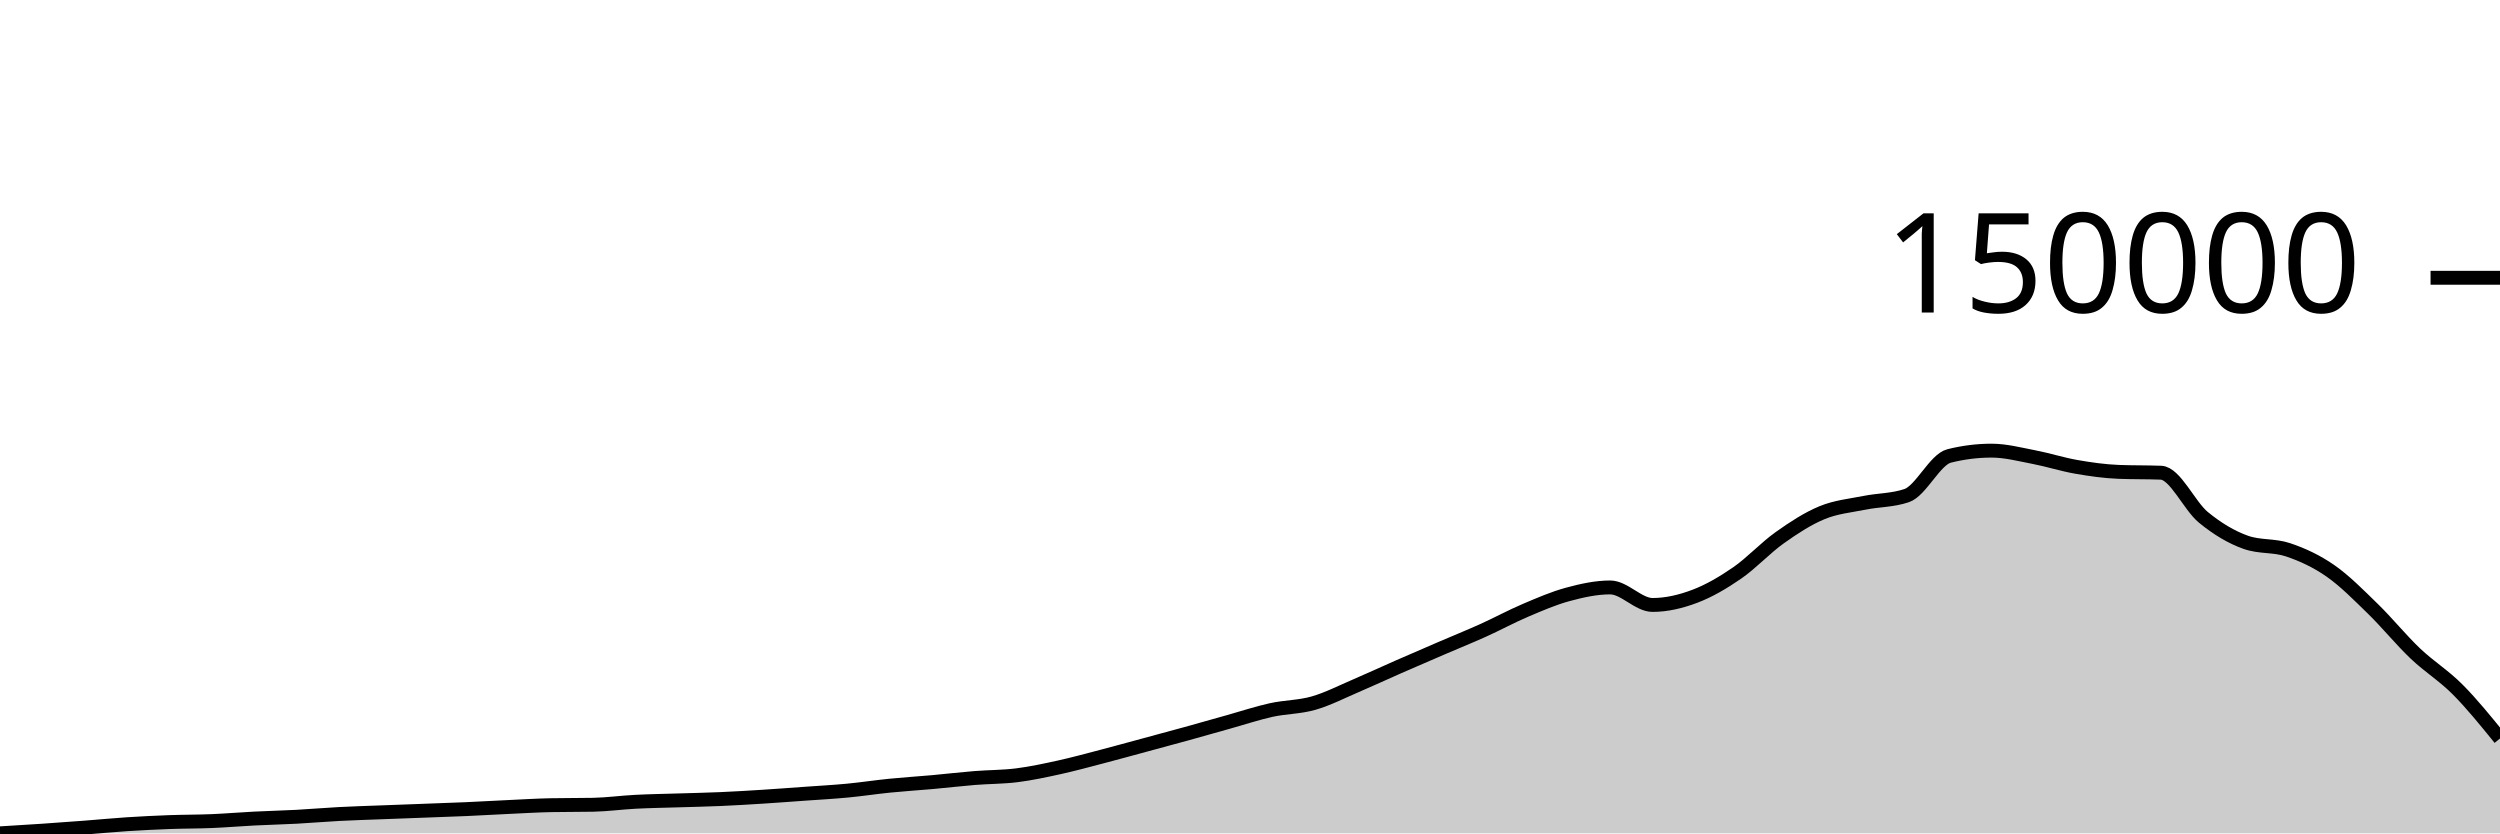
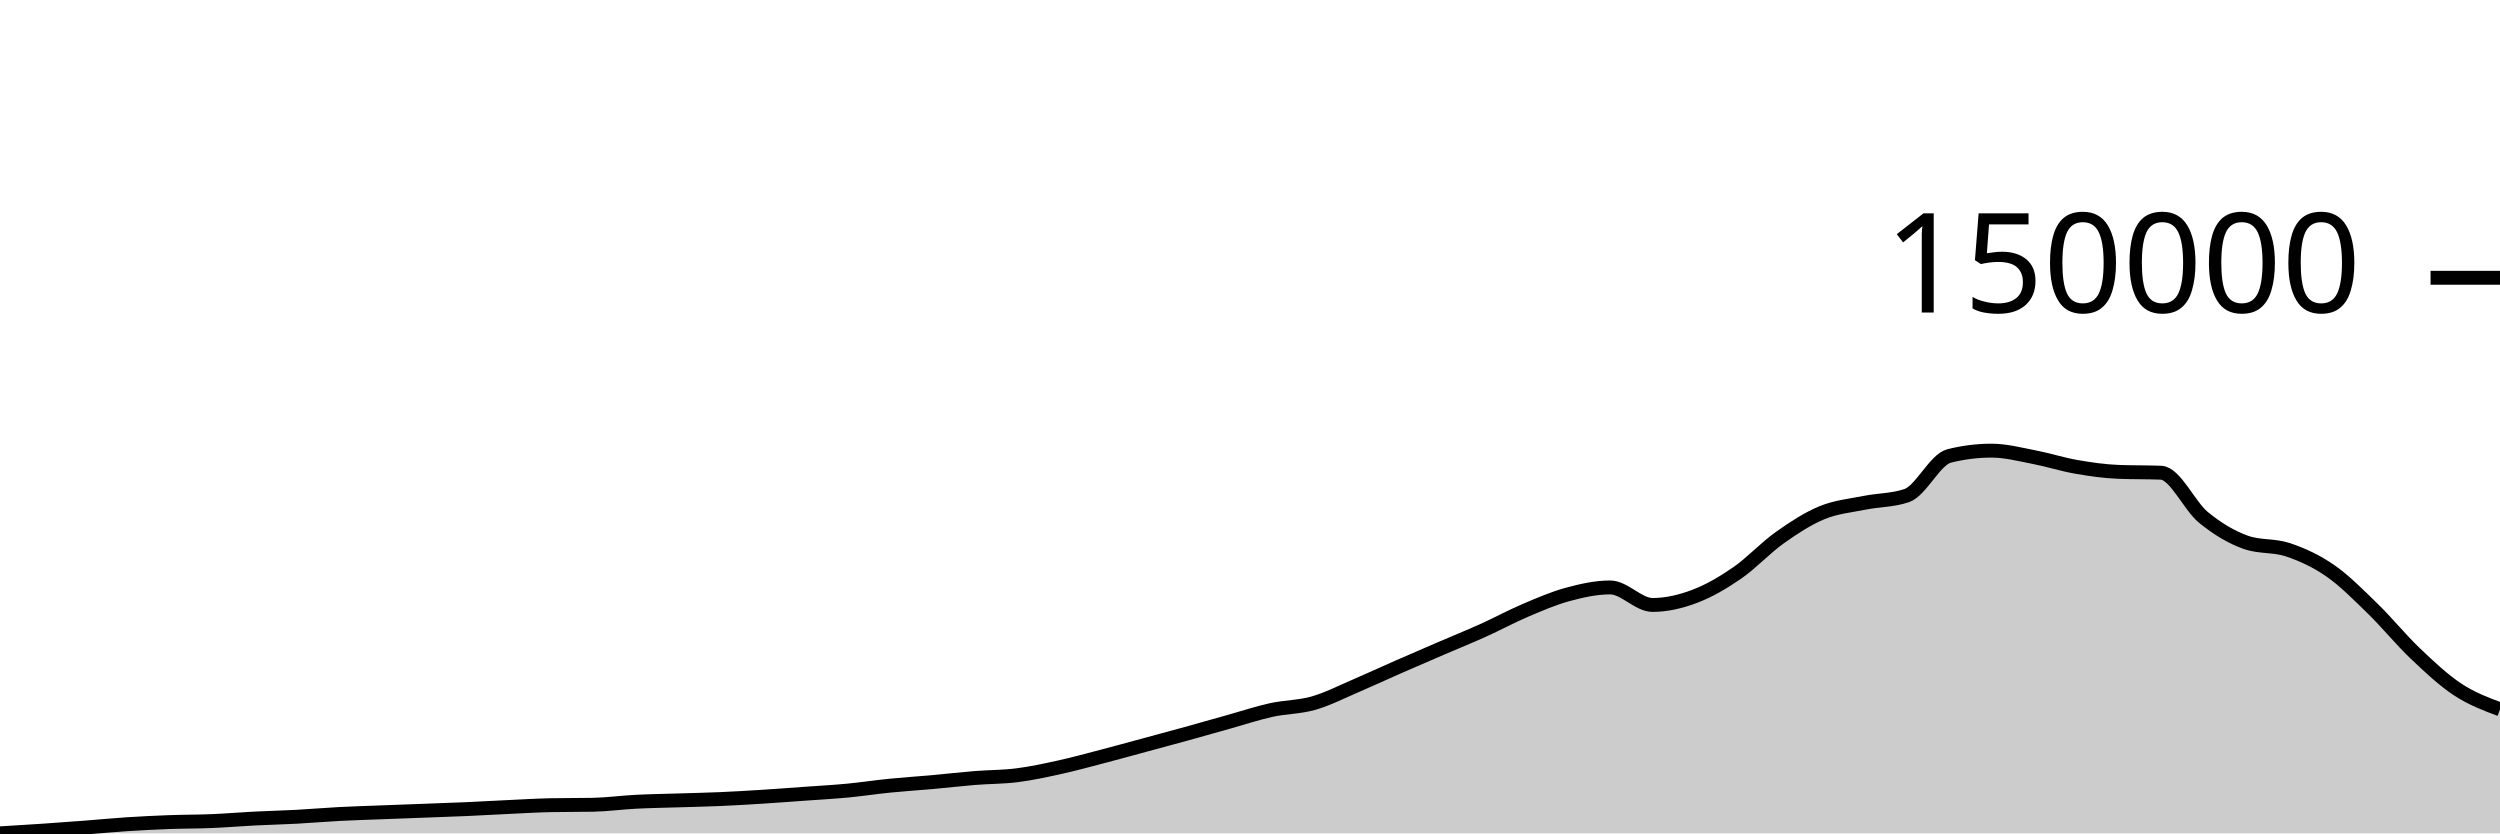
<svg xmlns="http://www.w3.org/2000/svg" viewBox="0 0 180 60">
  <g transform="translate(0,20)">
-     <path class="area" fill="rgba(0, 0, 0, 0.2)" d="M0,40C1.017,39.939,2.034,39.877,3.051,39.808C4.068,39.74,5.085,39.664,6.102,39.587C7.119,39.509,8.136,39.409,9.153,39.343C10.169,39.277,11.186,39.228,12.203,39.19C13.22,39.153,14.237,39.161,15.254,39.118C16.271,39.076,17.288,38.988,18.305,38.936C19.322,38.884,20.339,38.861,21.356,38.807C22.373,38.752,23.39,38.662,24.407,38.609C25.424,38.556,26.441,38.526,27.458,38.487C28.475,38.448,29.492,38.412,30.508,38.373C31.525,38.335,32.542,38.301,33.559,38.257C34.576,38.212,35.593,38.152,36.61,38.104C37.627,38.057,38.644,37.993,39.661,37.973C40.678,37.953,41.695,37.963,42.712,37.943C43.729,37.922,44.746,37.78,45.763,37.728C46.78,37.675,47.797,37.661,48.814,37.629C49.831,37.597,50.847,37.578,51.864,37.533C52.881,37.489,53.898,37.427,54.915,37.363C55.932,37.299,56.949,37.221,57.966,37.148C58.983,37.075,60,37.021,61.017,36.924C62.034,36.827,63.051,36.67,64.068,36.568C65.085,36.466,66.102,36.404,67.119,36.313C68.136,36.221,69.153,36.1,70.169,36.018C71.186,35.936,72.203,35.947,73.22,35.819C74.237,35.69,75.254,35.47,76.271,35.247C77.288,35.023,78.305,34.744,79.322,34.478C80.339,34.213,81.356,33.931,82.373,33.656C83.39,33.381,84.407,33.108,85.424,32.828C86.441,32.547,87.458,32.255,88.475,31.971C89.492,31.687,90.508,31.347,91.525,31.122C92.542,30.898,93.559,30.916,94.576,30.625C95.593,30.333,96.61,29.808,97.627,29.374C98.644,28.939,99.661,28.465,100.678,28.018C101.695,27.572,102.712,27.134,103.729,26.696C104.746,26.258,105.763,25.848,106.78,25.39C107.797,24.931,108.814,24.378,109.831,23.945C110.847,23.513,111.864,23.071,112.881,22.796C113.898,22.521,114.915,22.295,115.932,22.295C116.949,22.295,117.966,23.557,118.983,23.557C120,23.557,121.017,23.315,122.034,22.93C123.051,22.545,124.068,21.949,125.085,21.247C126.102,20.545,127.119,19.44,128.136,18.718C129.153,17.995,130.169,17.333,131.186,16.914C132.203,16.495,133.22,16.408,134.237,16.203C135.254,15.997,136.271,16.029,137.288,15.681C138.305,15.333,139.322,13.083,140.339,12.828C141.356,12.573,142.373,12.446,143.39,12.446C144.407,12.446,145.424,12.717,146.441,12.911C147.458,13.106,148.475,13.436,149.492,13.613C150.508,13.791,151.525,13.935,152.542,13.975C153.559,14.015,154.576,13.995,155.593,14.035C156.61,14.076,157.627,16.413,158.644,17.249C159.661,18.084,160.678,18.686,161.695,19.047C162.712,19.407,163.729,19.244,164.746,19.588C165.763,19.931,166.78,20.397,167.797,21.105C168.814,21.813,169.831,22.844,170.847,23.835C171.864,24.825,172.881,26.079,173.898,27.047C174.915,28.014,175.932,28.62,176.949,29.641C177.966,30.662,178.983,31.918,180,33.173L180,40C178.983,40,177.966,40,176.949,40C175.932,40,174.915,40,173.898,40C172.881,40,171.864,40,170.847,40C169.831,40,168.814,40,167.797,40C166.78,40,165.763,40,164.746,40C163.729,40,162.712,40,161.695,40C160.678,40,159.661,40,158.644,40C157.627,40,156.61,40,155.593,40C154.576,40,153.559,40,152.542,40C151.525,40,150.508,40,149.492,40C148.475,40,147.458,40,146.441,40C145.424,40,144.407,40,143.39,40C142.373,40,141.356,40,140.339,40C139.322,40,138.305,40,137.288,40C136.271,40,135.254,40,134.237,40C133.22,40,132.203,40,131.186,40C130.169,40,129.153,40,128.136,40C127.119,40,126.102,40,125.085,40C124.068,40,123.051,40,122.034,40C121.017,40,120,40,118.983,40C117.966,40,116.949,40,115.932,40C114.915,40,113.898,40,112.881,40C111.864,40,110.847,40,109.831,40C108.814,40,107.797,40,106.78,40C105.763,40,104.746,40,103.729,40C102.712,40,101.695,40,100.678,40C99.661,40,98.644,40,97.627,40C96.61,40,95.593,40,94.576,40C93.559,40,92.542,40,91.525,40C90.508,40,89.492,40,88.475,40C87.458,40,86.441,40,85.424,40C84.407,40,83.39,40,82.373,40C81.356,40,80.339,40,79.322,40C78.305,40,77.288,40,76.271,40C75.254,40,74.237,40,73.22,40C72.203,40,71.186,40,70.169,40C69.153,40,68.136,40,67.119,40C66.102,40,65.085,40,64.068,40C63.051,40,62.034,40,61.017,40C60,40,58.983,40,57.966,40C56.949,40,55.932,40,54.915,40C53.898,40,52.881,40,51.864,40C50.847,40,49.831,40,48.814,40C47.797,40,46.78,40,45.763,40C44.746,40,43.729,40,42.712,40C41.695,40,40.678,40,39.661,40C38.644,40,37.627,40,36.61,40C35.593,40,34.576,40,33.559,40C32.542,40,31.525,40,30.508,40C29.492,40,28.475,40,27.458,40C26.441,40,25.424,40,24.407,40C23.39,40,22.373,40,21.356,40C20.339,40,19.322,40,18.305,40C17.288,40,16.271,40,15.254,40C14.237,40,13.22,40,12.203,40C11.186,40,10.169,40,9.153,40C8.136,40,7.119,40,6.102,40C5.085,40,4.068,40,3.051,40C2.034,40,1.017,40,0,40Z" />
-     <path class="line" stroke="black" fill="none" d="M0,40C1.017,39.939,2.034,39.877,3.051,39.808C4.068,39.74,5.085,39.664,6.102,39.587C7.119,39.509,8.136,39.409,9.153,39.343C10.169,39.277,11.186,39.228,12.203,39.19C13.22,39.153,14.237,39.161,15.254,39.118C16.271,39.076,17.288,38.988,18.305,38.936C19.322,38.884,20.339,38.861,21.356,38.807C22.373,38.752,23.39,38.662,24.407,38.609C25.424,38.556,26.441,38.526,27.458,38.487C28.475,38.448,29.492,38.412,30.508,38.373C31.525,38.335,32.542,38.301,33.559,38.257C34.576,38.212,35.593,38.152,36.61,38.104C37.627,38.057,38.644,37.993,39.661,37.973C40.678,37.953,41.695,37.963,42.712,37.943C43.729,37.922,44.746,37.78,45.763,37.728C46.78,37.675,47.797,37.661,48.814,37.629C49.831,37.597,50.847,37.578,51.864,37.533C52.881,37.489,53.898,37.427,54.915,37.363C55.932,37.299,56.949,37.221,57.966,37.148C58.983,37.075,60,37.021,61.017,36.924C62.034,36.827,63.051,36.67,64.068,36.568C65.085,36.466,66.102,36.404,67.119,36.313C68.136,36.221,69.153,36.1,70.169,36.018C71.186,35.936,72.203,35.947,73.22,35.819C74.237,35.69,75.254,35.47,76.271,35.247C77.288,35.023,78.305,34.744,79.322,34.478C80.339,34.213,81.356,33.931,82.373,33.656C83.39,33.381,84.407,33.108,85.424,32.828C86.441,32.547,87.458,32.255,88.475,31.971C89.492,31.687,90.508,31.347,91.525,31.122C92.542,30.898,93.559,30.916,94.576,30.625C95.593,30.333,96.61,29.808,97.627,29.374C98.644,28.939,99.661,28.465,100.678,28.018C101.695,27.572,102.712,27.134,103.729,26.696C104.746,26.258,105.763,25.848,106.78,25.39C107.797,24.931,108.814,24.378,109.831,23.945C110.847,23.513,111.864,23.071,112.881,22.796C113.898,22.521,114.915,22.295,115.932,22.295C116.949,22.295,117.966,23.557,118.983,23.557C120,23.557,121.017,23.315,122.034,22.93C123.051,22.545,124.068,21.949,125.085,21.247C126.102,20.545,127.119,19.44,128.136,18.718C129.153,17.995,130.169,17.333,131.186,16.914C132.203,16.495,133.22,16.408,134.237,16.203C135.254,15.997,136.271,16.029,137.288,15.681C138.305,15.333,139.322,13.083,140.339,12.828C141.356,12.573,142.373,12.446,143.39,12.446C144.407,12.446,145.424,12.717,146.441,12.911C147.458,13.106,148.475,13.436,149.492,13.613C150.508,13.791,151.525,13.935,152.542,13.975C153.559,14.015,154.576,13.995,155.593,14.035C156.61,14.076,157.627,16.413,158.644,17.249C159.661,18.084,160.678,18.686,161.695,19.047C162.712,19.407,163.729,19.244,164.746,19.588C165.763,19.931,166.78,20.397,167.797,21.105C168.814,21.813,169.831,22.844,170.847,23.835C171.864,24.825,172.881,26.079,173.898,27.047C174.915,28.014,175.932,28.62,176.949,29.641C177.966,30.662,178.983,31.918,180,33.173" />
+     <path class="area" fill="rgba(0, 0, 0, 0.2)" d="M0,40C1.017,39.939,2.034,39.877,3.051,39.808C4.068,39.74,5.085,39.664,6.102,39.587C7.119,39.509,8.136,39.409,9.153,39.343C10.169,39.277,11.186,39.228,12.203,39.19C13.22,39.153,14.237,39.161,15.254,39.118C16.271,39.076,17.288,38.988,18.305,38.936C19.322,38.884,20.339,38.861,21.356,38.807C22.373,38.752,23.39,38.662,24.407,38.609C25.424,38.556,26.441,38.526,27.458,38.487C28.475,38.448,29.492,38.412,30.508,38.373C31.525,38.335,32.542,38.301,33.559,38.257C34.576,38.212,35.593,38.152,36.61,38.104C37.627,38.057,38.644,37.993,39.661,37.973C40.678,37.953,41.695,37.963,42.712,37.943C43.729,37.922,44.746,37.78,45.763,37.728C46.78,37.675,47.797,37.661,48.814,37.629C49.831,37.597,50.847,37.578,51.864,37.533C52.881,37.489,53.898,37.427,54.915,37.363C55.932,37.299,56.949,37.221,57.966,37.148C58.983,37.075,60,37.021,61.017,36.924C62.034,36.827,63.051,36.67,64.068,36.568C65.085,36.466,66.102,36.404,67.119,36.313C68.136,36.221,69.153,36.1,70.169,36.018C71.186,35.936,72.203,35.947,73.22,35.819C74.237,35.69,75.254,35.47,76.271,35.247C77.288,35.023,78.305,34.744,79.322,34.478C80.339,34.213,81.356,33.931,82.373,33.656C83.39,33.381,84.407,33.108,85.424,32.828C86.441,32.547,87.458,32.255,88.475,31.971C89.492,31.687,90.508,31.347,91.525,31.122C92.542,30.898,93.559,30.916,94.576,30.625C95.593,30.333,96.61,29.808,97.627,29.374C98.644,28.939,99.661,28.465,100.678,28.018C101.695,27.572,102.712,27.134,103.729,26.696C104.746,26.258,105.763,25.848,106.78,25.39C107.797,24.931,108.814,24.378,109.831,23.945C110.847,23.513,111.864,23.071,112.881,22.796C113.898,22.521,114.915,22.295,115.932,22.295C116.949,22.295,117.966,23.557,118.983,23.557C120,23.557,121.017,23.315,122.034,22.93C123.051,22.545,124.068,21.949,125.085,21.247C126.102,20.545,127.119,19.44,128.136,18.718C129.153,17.995,130.169,17.333,131.186,16.914C132.203,16.495,133.22,16.408,134.237,16.203C135.254,15.997,136.271,16.029,137.288,15.681C138.305,15.333,139.322,13.083,140.339,12.828C141.356,12.573,142.373,12.446,143.39,12.446C144.407,12.446,145.424,12.717,146.441,12.911C147.458,13.106,148.475,13.436,149.492,13.613C150.508,13.791,151.525,13.935,152.542,13.975C153.559,14.015,154.576,13.995,155.593,14.035C156.61,14.076,157.627,16.413,158.644,17.249C159.661,18.084,160.678,18.686,161.695,19.047C162.712,19.407,163.729,19.244,164.746,19.588C165.763,19.931,166.78,20.397,167.797,21.105C168.814,21.813,169.831,22.844,170.847,23.835C171.864,24.825,172.881,26.079,173.898,27.047C174.915,28.014,175.932,28.97,176.949,29.641C177.966,30.312,178.983,30.693,180,31.073L180,40C178.983,40,177.966,40,176.949,40C175.932,40,174.915,40,173.898,40C172.881,40,171.864,40,170.847,40C169.831,40,168.814,40,167.797,40C166.78,40,165.763,40,164.746,40C163.729,40,162.712,40,161.695,40C160.678,40,159.661,40,158.644,40C157.627,40,156.61,40,155.593,40C154.576,40,153.559,40,152.542,40C151.525,40,150.508,40,149.492,40C148.475,40,147.458,40,146.441,40C145.424,40,144.407,40,143.39,40C142.373,40,141.356,40,140.339,40C139.322,40,138.305,40,137.288,40C136.271,40,135.254,40,134.237,40C133.22,40,132.203,40,131.186,40C130.169,40,129.153,40,128.136,40C127.119,40,126.102,40,125.085,40C124.068,40,123.051,40,122.034,40C121.017,40,120,40,118.983,40C117.966,40,116.949,40,115.932,40C114.915,40,113.898,40,112.881,40C111.864,40,110.847,40,109.831,40C108.814,40,107.797,40,106.78,40C105.763,40,104.746,40,103.729,40C102.712,40,101.695,40,100.678,40C99.661,40,98.644,40,97.627,40C96.61,40,95.593,40,94.576,40C93.559,40,92.542,40,91.525,40C90.508,40,89.492,40,88.475,40C87.458,40,86.441,40,85.424,40C84.407,40,83.39,40,82.373,40C81.356,40,80.339,40,79.322,40C78.305,40,77.288,40,76.271,40C75.254,40,74.237,40,73.22,40C72.203,40,71.186,40,70.169,40C69.153,40,68.136,40,67.119,40C66.102,40,65.085,40,64.068,40C63.051,40,62.034,40,61.017,40C60,40,58.983,40,57.966,40C56.949,40,55.932,40,54.915,40C53.898,40,52.881,40,51.864,40C50.847,40,49.831,40,48.814,40C47.797,40,46.78,40,45.763,40C44.746,40,43.729,40,42.712,40C41.695,40,40.678,40,39.661,40C38.644,40,37.627,40,36.61,40C35.593,40,34.576,40,33.559,40C32.542,40,31.525,40,30.508,40C29.492,40,28.475,40,27.458,40C26.441,40,25.424,40,24.407,40C23.39,40,22.373,40,21.356,40C20.339,40,19.322,40,18.305,40C17.288,40,16.271,40,15.254,40C14.237,40,13.22,40,12.203,40C11.186,40,10.169,40,9.153,40C8.136,40,7.119,40,6.102,40C5.085,40,4.068,40,3.051,40C2.034,40,1.017,40,0,40Z" />
+     <path class="line" stroke="black" fill="none" d="M0,40C1.017,39.939,2.034,39.877,3.051,39.808C4.068,39.74,5.085,39.664,6.102,39.587C7.119,39.509,8.136,39.409,9.153,39.343C10.169,39.277,11.186,39.228,12.203,39.19C13.22,39.153,14.237,39.161,15.254,39.118C16.271,39.076,17.288,38.988,18.305,38.936C19.322,38.884,20.339,38.861,21.356,38.807C22.373,38.752,23.39,38.662,24.407,38.609C25.424,38.556,26.441,38.526,27.458,38.487C28.475,38.448,29.492,38.412,30.508,38.373C31.525,38.335,32.542,38.301,33.559,38.257C34.576,38.212,35.593,38.152,36.61,38.104C37.627,38.057,38.644,37.993,39.661,37.973C40.678,37.953,41.695,37.963,42.712,37.943C43.729,37.922,44.746,37.78,45.763,37.728C46.78,37.675,47.797,37.661,48.814,37.629C49.831,37.597,50.847,37.578,51.864,37.533C52.881,37.489,53.898,37.427,54.915,37.363C55.932,37.299,56.949,37.221,57.966,37.148C58.983,37.075,60,37.021,61.017,36.924C62.034,36.827,63.051,36.67,64.068,36.568C65.085,36.466,66.102,36.404,67.119,36.313C68.136,36.221,69.153,36.1,70.169,36.018C71.186,35.936,72.203,35.947,73.22,35.819C74.237,35.69,75.254,35.47,76.271,35.247C77.288,35.023,78.305,34.744,79.322,34.478C80.339,34.213,81.356,33.931,82.373,33.656C83.39,33.381,84.407,33.108,85.424,32.828C86.441,32.547,87.458,32.255,88.475,31.971C89.492,31.687,90.508,31.347,91.525,31.122C92.542,30.898,93.559,30.916,94.576,30.625C95.593,30.333,96.61,29.808,97.627,29.374C98.644,28.939,99.661,28.465,100.678,28.018C101.695,27.572,102.712,27.134,103.729,26.696C104.746,26.258,105.763,25.848,106.78,25.39C107.797,24.931,108.814,24.378,109.831,23.945C110.847,23.513,111.864,23.071,112.881,22.796C113.898,22.521,114.915,22.295,115.932,22.295C116.949,22.295,117.966,23.557,118.983,23.557C120,23.557,121.017,23.315,122.034,22.93C123.051,22.545,124.068,21.949,125.085,21.247C126.102,20.545,127.119,19.44,128.136,18.718C129.153,17.995,130.169,17.333,131.186,16.914C132.203,16.495,133.22,16.408,134.237,16.203C135.254,15.997,136.271,16.029,137.288,15.681C138.305,15.333,139.322,13.083,140.339,12.828C141.356,12.573,142.373,12.446,143.39,12.446C144.407,12.446,145.424,12.717,146.441,12.911C147.458,13.106,148.475,13.436,149.492,13.613C150.508,13.791,151.525,13.935,152.542,13.975C153.559,14.015,154.576,13.995,155.593,14.035C156.61,14.076,157.627,16.413,158.644,17.249C159.661,18.084,160.678,18.686,161.695,19.047C162.712,19.407,163.729,19.244,164.746,19.588C165.763,19.931,166.78,20.397,167.797,21.105C168.814,21.813,169.831,22.844,170.847,23.835C171.864,24.825,172.881,26.079,173.898,27.047C174.915,28.014,175.932,28.97,176.949,29.641C177.966,30.312,178.983,30.693,180,31.073" />
    <path class="axis-ceiling" stroke-width="1" stroke="black" fill="none" d="M175,0L180,0" />
    <text class="axis-ceiling-label" font-family="sans-serif" text-anchor="end" font-size="10px" x="170" y="2.5">150000</text>
  </g>
</svg>
